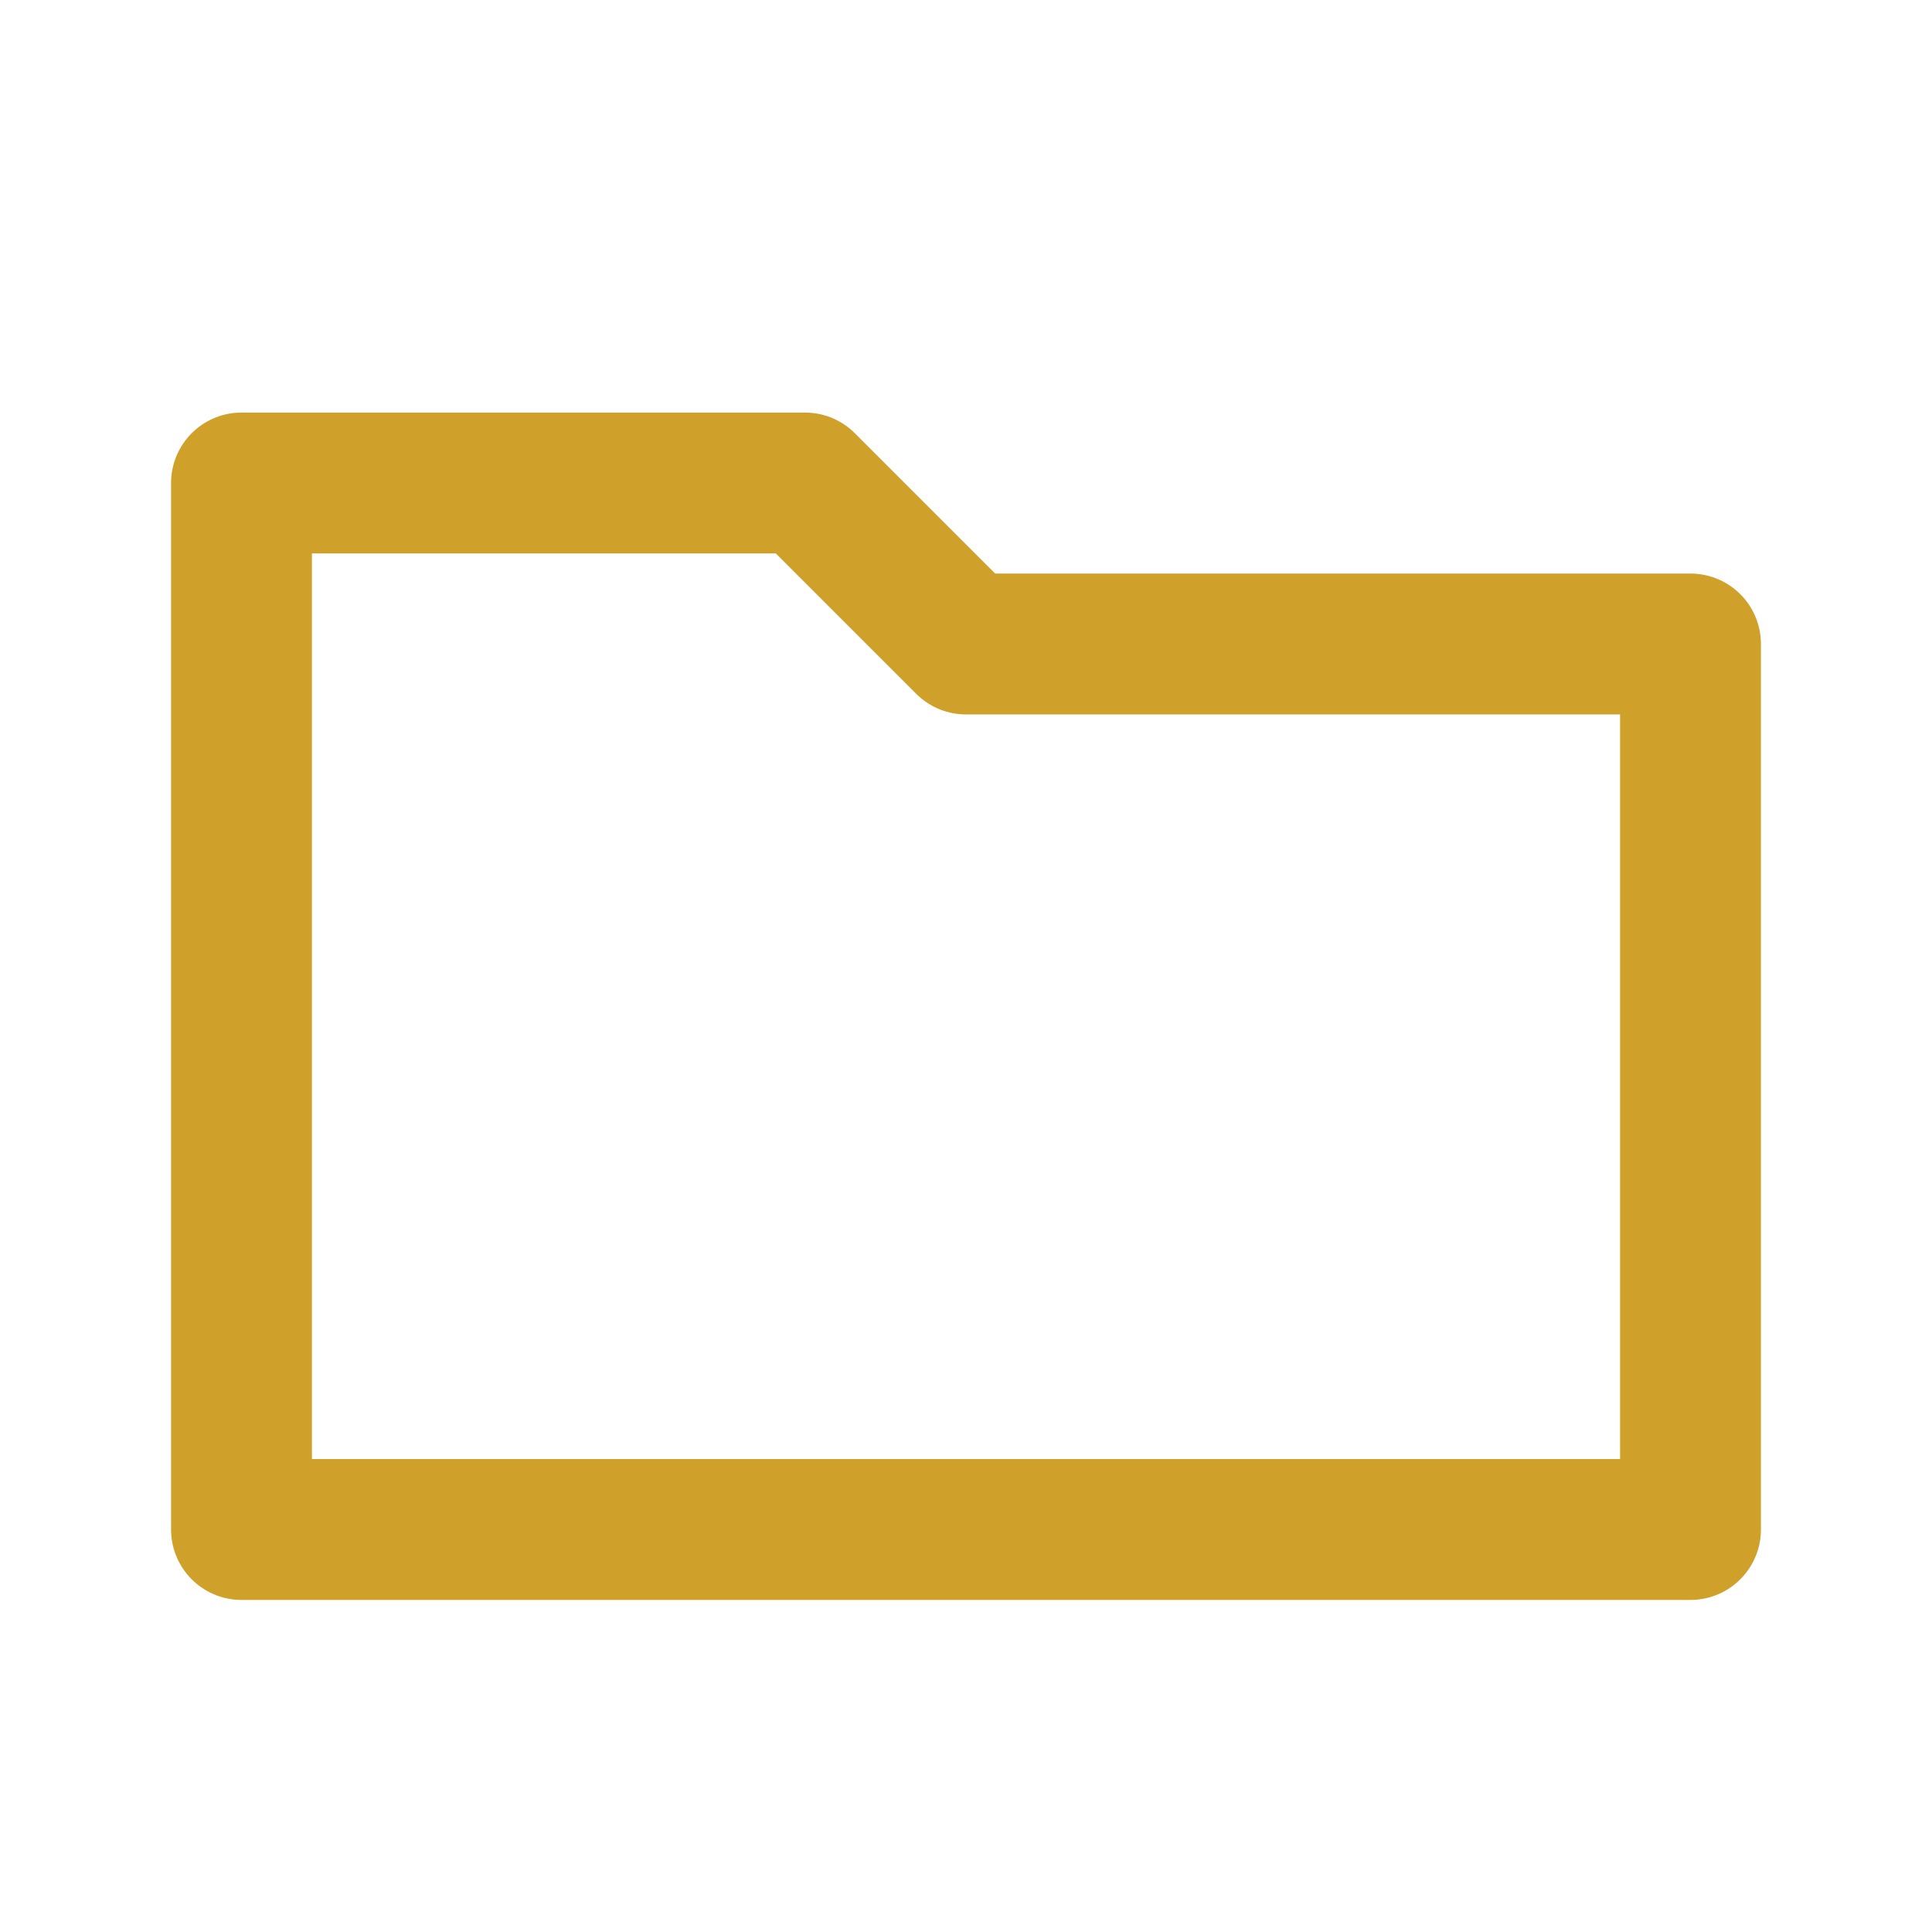
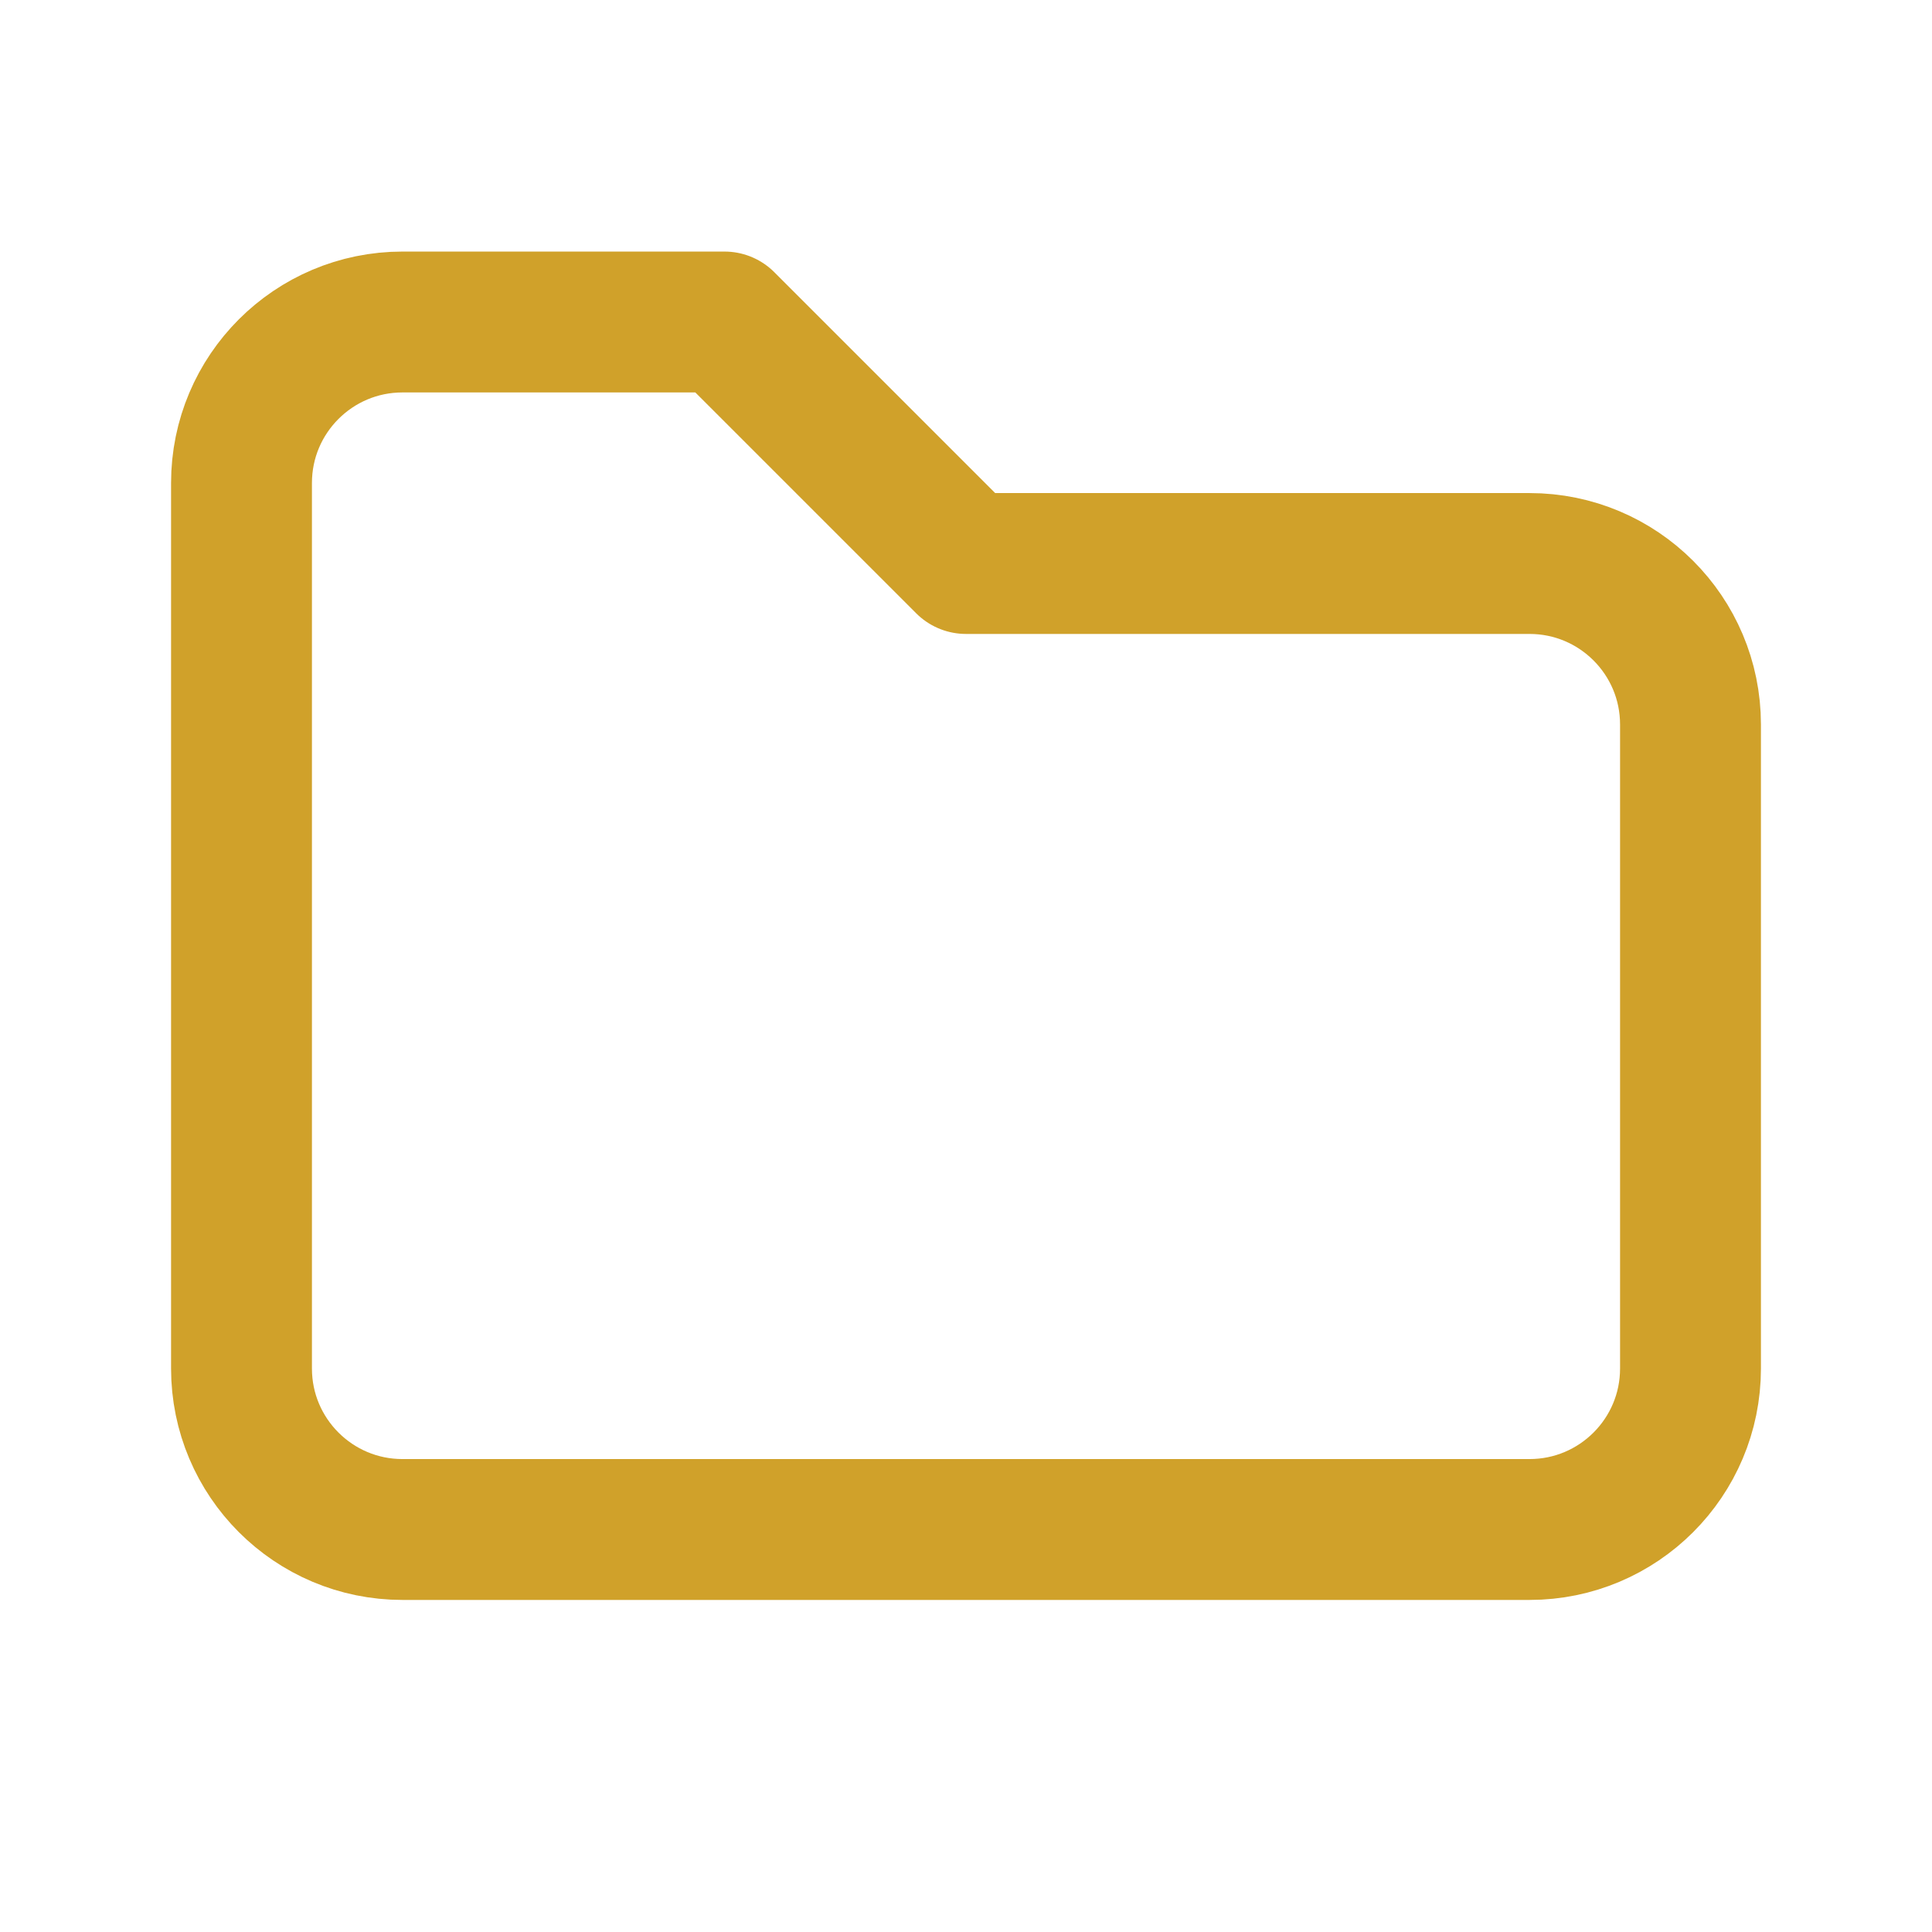
<svg xmlns="http://www.w3.org/2000/svg" viewBox="0 0 24 24" fill="none" stroke="#D0A12A" stroke-width="1.75" stroke-linecap="round" stroke-linejoin="round">
-   <path d="M3 6h7l2 2h9v11H3z" />
+   <path d="M5 4h4l3 3h7a2 2 0 0 1 2 2v8a2 2 0 0 1 -2 2h-14a2 2 0 0 1 -2 -2v-11a2 2 0 0 1 2 -2" />
</svg>
